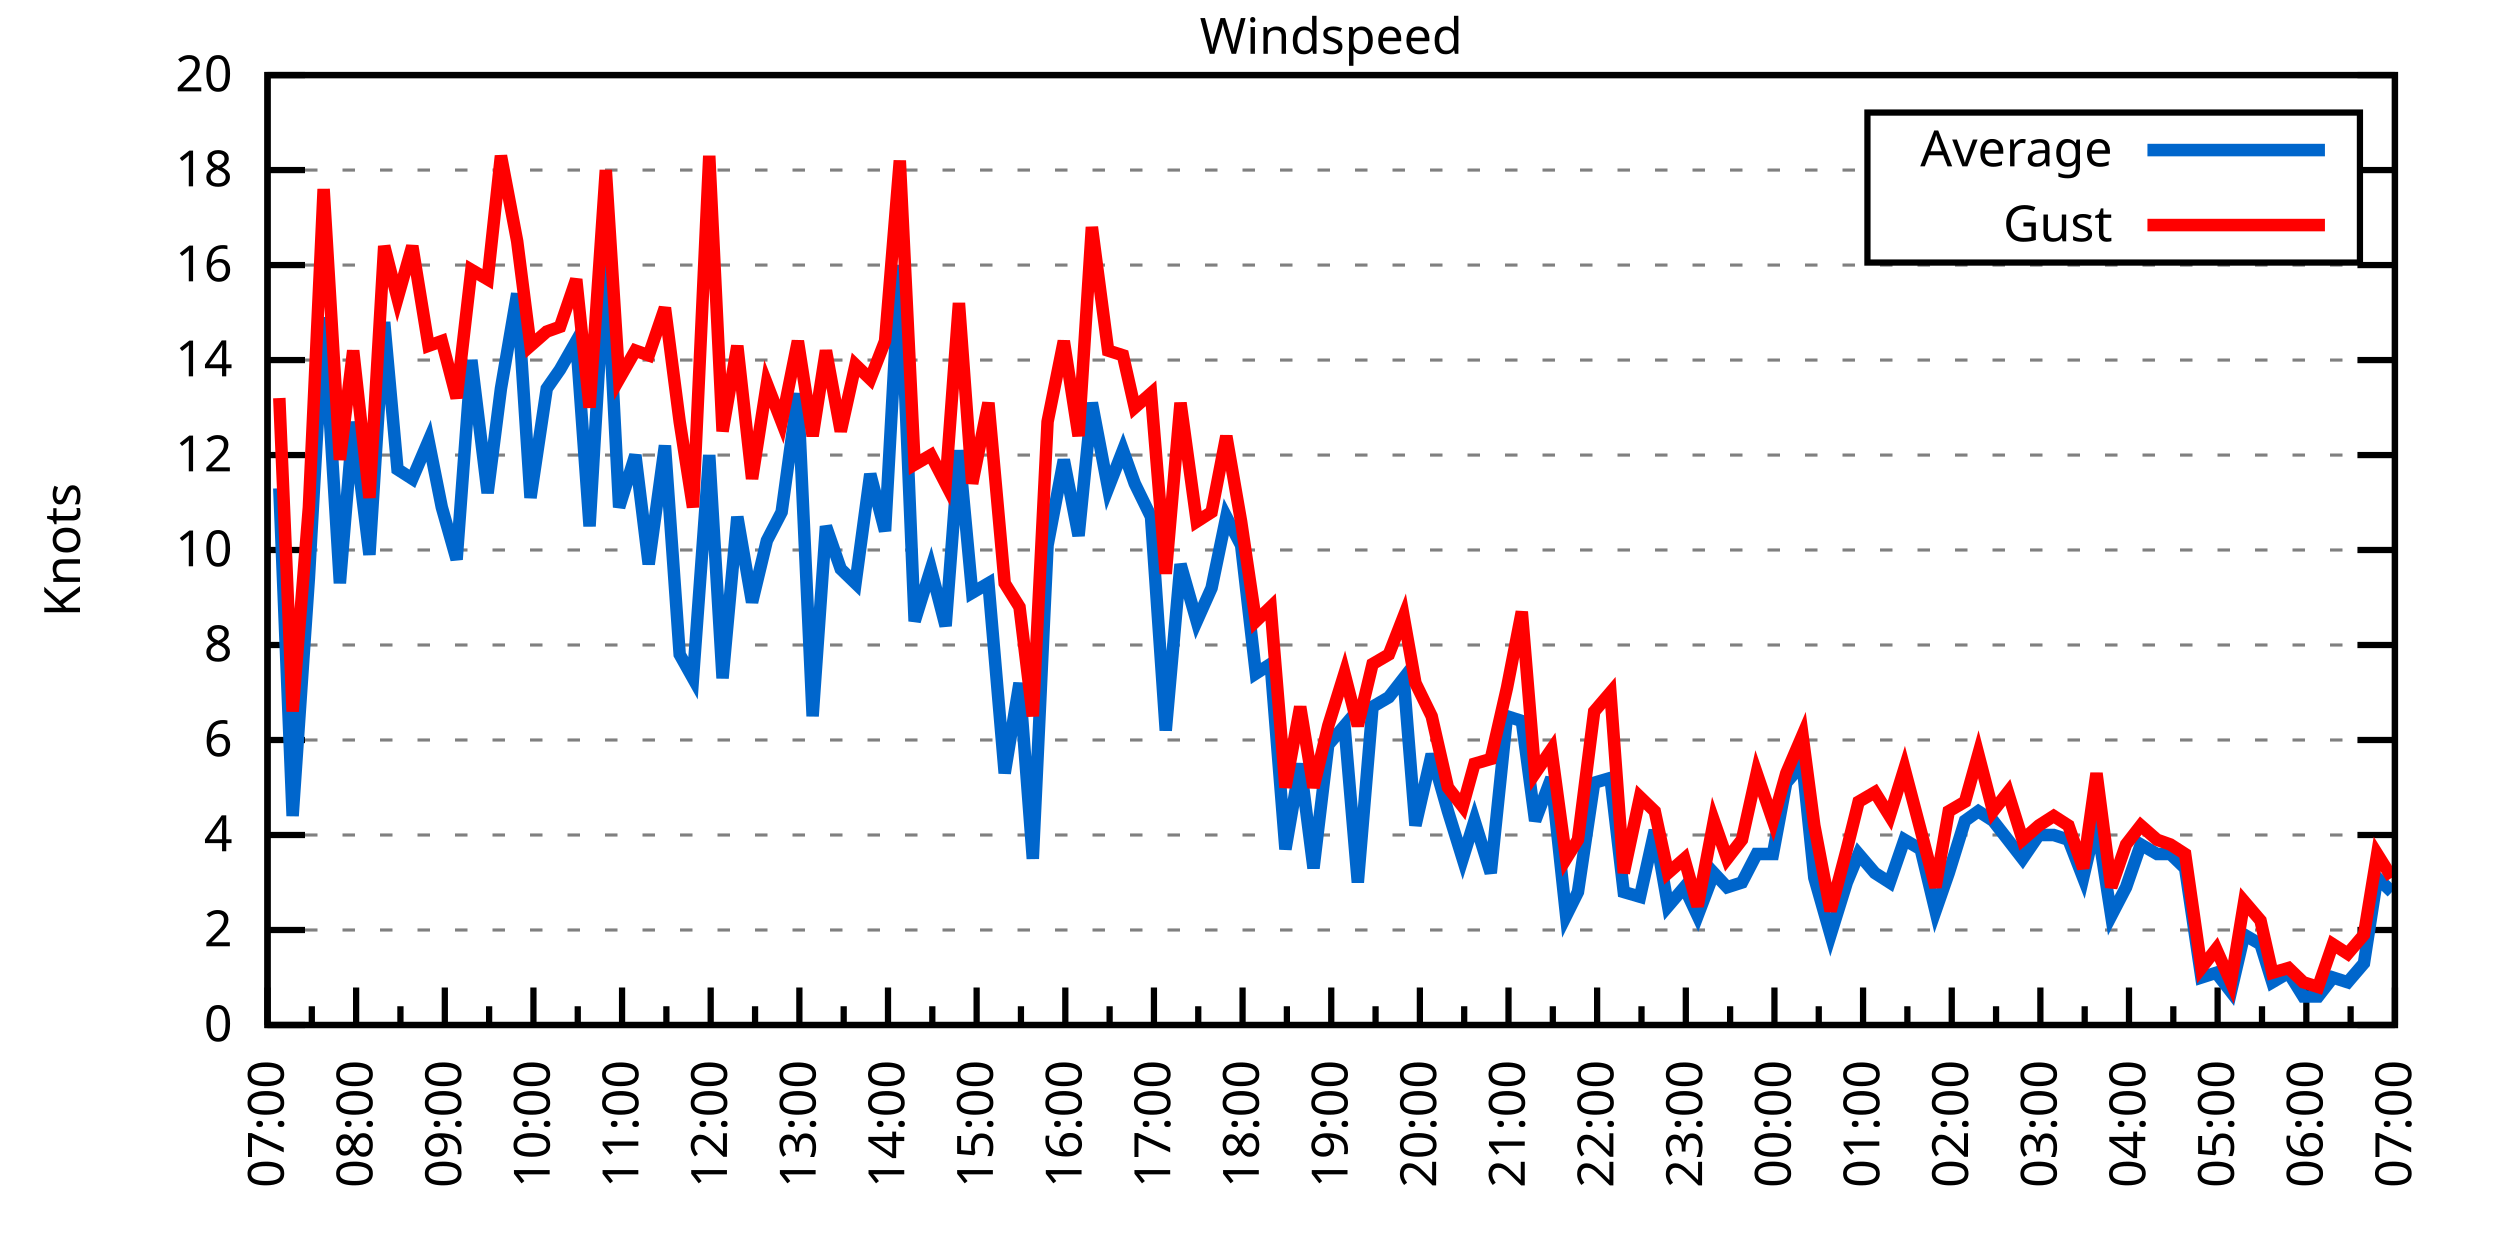
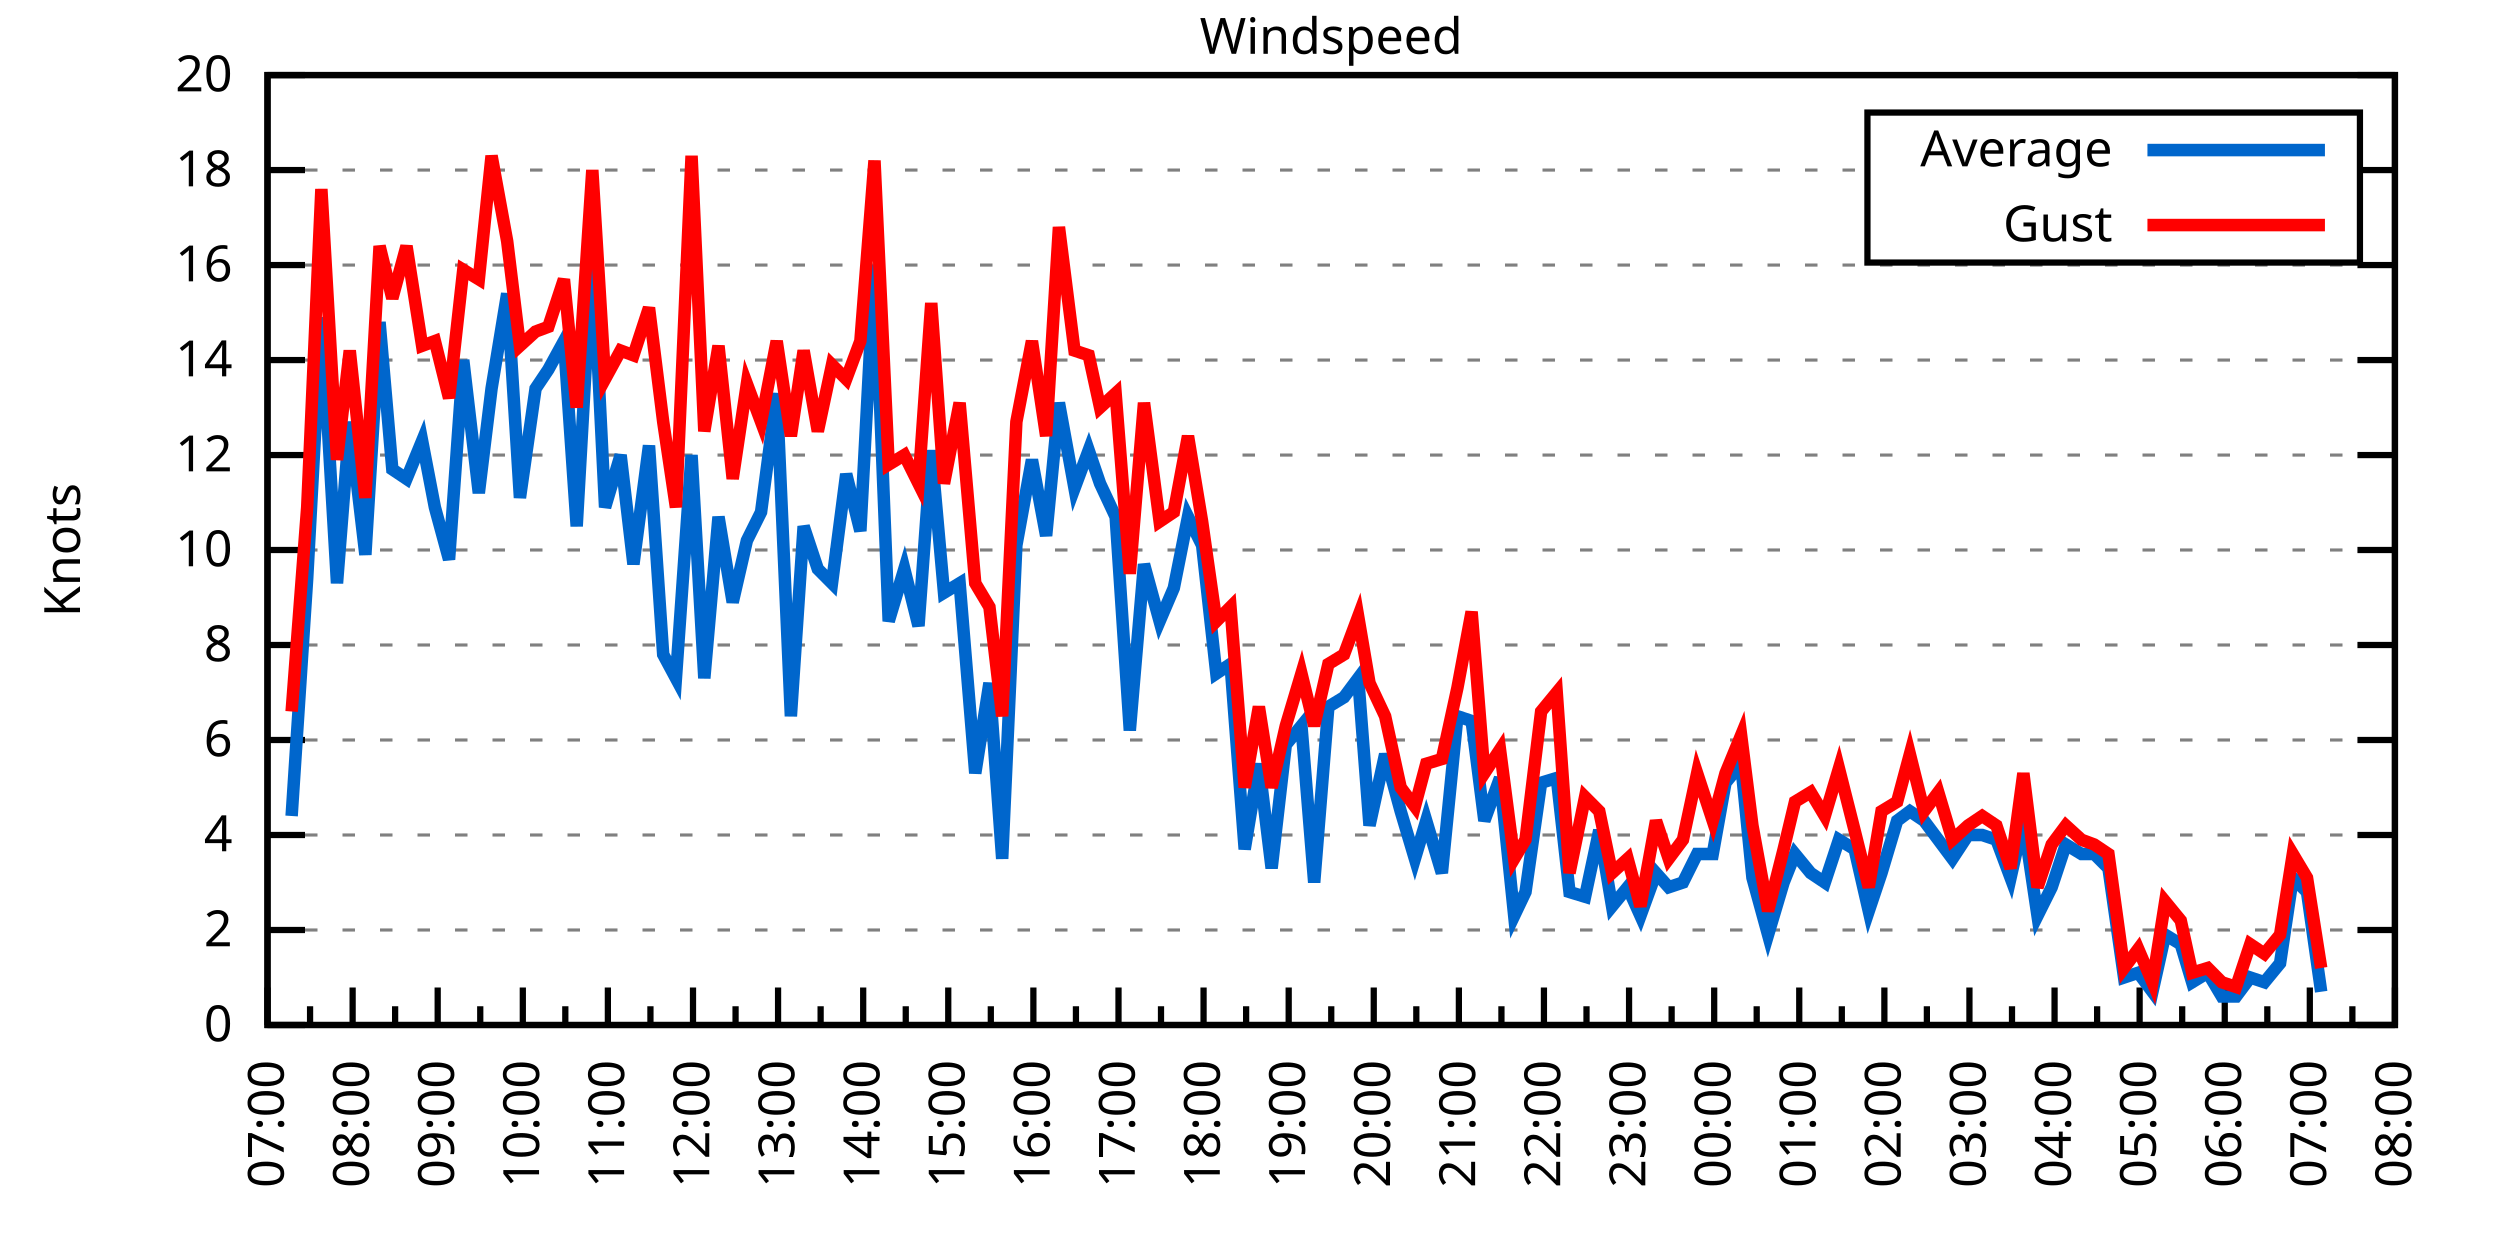
<svg xmlns="http://www.w3.org/2000/svg" xmlns:xlink="http://www.w3.org/1999/xlink" width="400" height="200" viewBox="0 0 400 200">
  <g id="gnuplot_canvas">
    <rect x="0" y="0" width="400" height="200" fill="none" />
    <defs>
      <circle id="gpDot" r="0.5" stroke-width="0.5" stroke="currentColor" />
      <path id="gpPt0" stroke-width="0.333" stroke="currentColor" d="M-1,0 h2 M0,-1 v2" />
      <path id="gpPt1" stroke-width="0.333" stroke="currentColor" d="M-1,-1 L1,1 M1,-1 L-1,1" />
      <path id="gpPt2" stroke-width="0.333" stroke="currentColor" d="M-1,0 L1,0 M0,-1 L0,1 M-1,-1 L1,1 M-1,1 L1,-1" />
      <rect id="gpPt3" stroke-width="0.333" stroke="currentColor" x="-1" y="-1" width="2" height="2" />
      <rect id="gpPt4" stroke-width="0.333" stroke="currentColor" fill="currentColor" x="-1" y="-1" width="2" height="2" />
      <circle id="gpPt5" stroke-width="0.333" stroke="currentColor" cx="0" cy="0" r="1" />
      <use xlink:href="#gpPt5" id="gpPt6" fill="currentColor" stroke="none" />
      <path id="gpPt7" stroke-width="0.333" stroke="currentColor" d="M0,-1.33 L-1.33,0.67 L1.33,0.67 z" />
      <use xlink:href="#gpPt7" id="gpPt8" fill="currentColor" stroke="none" />
      <use xlink:href="#gpPt7" id="gpPt9" stroke="currentColor" transform="rotate(180)" />
      <use xlink:href="#gpPt9" id="gpPt10" fill="currentColor" stroke="none" />
      <use xlink:href="#gpPt3" id="gpPt11" stroke="currentColor" transform="rotate(45)" />
      <use xlink:href="#gpPt11" id="gpPt12" fill="currentColor" stroke="none" />
      <path id="gpPt13" stroke-width="0.333" stroke="currentColor" d="M0,1.330 L1.265,0.411 L0.782,-1.067 L-0.782,-1.076 L-1.265,0.411 z" />
      <use xlink:href="#gpPt13" id="gpPt14" fill="currentColor" stroke="none" />
      <filter id="textbox" filterUnits="objectBoundingBox" x="0" y="0" height="1" width="1">
        <feFlood flood-color="white" flood-opacity="1" result="bgnd" />
        <feComposite in="SourceGraphic" in2="bgnd" operator="atop" />
      </filter>
      <filter id="greybox" filterUnits="objectBoundingBox" x="0" y="0" height="1" width="1">
        <feFlood flood-color="lightgrey" flood-opacity="1" result="grey" />
        <feComposite in="SourceGraphic" in2="grey" operator="atop" />
      </filter>
    </defs>
    <g fill="none" color="white" stroke="currentColor" stroke-width="1.00" stroke-linecap="butt" stroke-linejoin="miter">
</g>
    <g fill="none" color="black" stroke="currentColor" stroke-width="1.00" stroke-linecap="butt" stroke-linejoin="miter">
      <g stroke="none" shape-rendering="crispEdges">
        <polygon fill="rgb(255, 255, 255)" points="42.80,164.00 383.18,164.00 383.18,12.02 42.80,12.02 " />
      </g>
    </g>
    <g fill="none" color="black" stroke="currentColor" stroke-width="1.00" stroke-linecap="butt" stroke-linejoin="miter">
</g>
    <g fill="none" color="black" stroke="black" stroke-width="0.50" stroke-linecap="butt" stroke-linejoin="miter">
</g>
    <g fill="none" color="gray" stroke="currentColor" stroke-width="0.50" stroke-linecap="butt" stroke-linejoin="miter">
      <path stroke="gray" stroke-dasharray="2,4" class="gridline" d="M42.80,164.00 L383.19,164.00  " />
    </g>
    <g fill="none" color="gray" stroke="gray" stroke-width="1.00" stroke-linecap="butt" stroke-linejoin="miter">
</g>
    <g fill="none" color="black" stroke="currentColor" stroke-width="1.00" stroke-linecap="butt" stroke-linejoin="miter">
      <path stroke="black" d="M42.80,164.00 L48.80,164.00 M383.19,164.00 L377.19,164.00  " />
      <g transform="translate(37.20,166.60)" stroke="none" fill="black" font-family="Sans" font-size="8.00" text-anchor="end">
        <text>
          <tspan font-family="Sans"> 0</tspan>
        </text>
      </g>
    </g>
    <g fill="none" color="black" stroke="currentColor" stroke-width="1.00" stroke-linecap="butt" stroke-linejoin="miter">
</g>
    <g fill="none" color="black" stroke="black" stroke-width="0.50" stroke-linecap="butt" stroke-linejoin="miter">
</g>
    <g fill="none" color="gray" stroke="currentColor" stroke-width="0.50" stroke-linecap="butt" stroke-linejoin="miter">
      <path stroke="gray" stroke-dasharray="2,4" class="gridline" d="M42.80,148.80 L383.19,148.80  " />
    </g>
    <g fill="none" color="gray" stroke="gray" stroke-width="1.00" stroke-linecap="butt" stroke-linejoin="miter">
</g>
    <g fill="none" color="black" stroke="currentColor" stroke-width="1.00" stroke-linecap="butt" stroke-linejoin="miter">
      <path stroke="black" d="M42.80,148.80 L48.80,148.80 M383.19,148.80 L377.19,148.80  " />
      <g transform="translate(37.20,151.40)" stroke="none" fill="black" font-family="Sans" font-size="8.00" text-anchor="end">
        <text>
          <tspan font-family="Sans"> 2</tspan>
        </text>
      </g>
    </g>
    <g fill="none" color="black" stroke="currentColor" stroke-width="1.00" stroke-linecap="butt" stroke-linejoin="miter">
</g>
    <g fill="none" color="black" stroke="black" stroke-width="0.50" stroke-linecap="butt" stroke-linejoin="miter">
</g>
    <g fill="none" color="gray" stroke="currentColor" stroke-width="0.50" stroke-linecap="butt" stroke-linejoin="miter">
      <path stroke="gray" stroke-dasharray="2,4" class="gridline" d="M42.80,133.60 L383.19,133.60  " />
    </g>
    <g fill="none" color="gray" stroke="gray" stroke-width="1.00" stroke-linecap="butt" stroke-linejoin="miter">
</g>
    <g fill="none" color="black" stroke="currentColor" stroke-width="1.00" stroke-linecap="butt" stroke-linejoin="miter">
      <path stroke="black" d="M42.80,133.60 L48.80,133.60 M383.19,133.60 L377.19,133.60  " />
      <g transform="translate(37.20,136.20)" stroke="none" fill="black" font-family="Sans" font-size="8.00" text-anchor="end">
        <text>
          <tspan font-family="Sans"> 4</tspan>
        </text>
      </g>
    </g>
    <g fill="none" color="black" stroke="currentColor" stroke-width="1.00" stroke-linecap="butt" stroke-linejoin="miter">
</g>
    <g fill="none" color="black" stroke="black" stroke-width="0.50" stroke-linecap="butt" stroke-linejoin="miter">
</g>
    <g fill="none" color="gray" stroke="currentColor" stroke-width="0.50" stroke-linecap="butt" stroke-linejoin="miter">
      <path stroke="gray" stroke-dasharray="2,4" class="gridline" d="M42.80,118.40 L383.19,118.40  " />
    </g>
    <g fill="none" color="gray" stroke="gray" stroke-width="1.00" stroke-linecap="butt" stroke-linejoin="miter">
</g>
    <g fill="none" color="black" stroke="currentColor" stroke-width="1.00" stroke-linecap="butt" stroke-linejoin="miter">
      <path stroke="black" d="M42.80,118.40 L48.80,118.40 M383.19,118.40 L377.19,118.40  " />
      <g transform="translate(37.20,121.00)" stroke="none" fill="black" font-family="Sans" font-size="8.00" text-anchor="end">
        <text>
          <tspan font-family="Sans"> 6</tspan>
        </text>
      </g>
    </g>
    <g fill="none" color="black" stroke="currentColor" stroke-width="1.00" stroke-linecap="butt" stroke-linejoin="miter">
</g>
    <g fill="none" color="black" stroke="black" stroke-width="0.50" stroke-linecap="butt" stroke-linejoin="miter">
</g>
    <g fill="none" color="gray" stroke="currentColor" stroke-width="0.50" stroke-linecap="butt" stroke-linejoin="miter">
      <path stroke="gray" stroke-dasharray="2,4" class="gridline" d="M42.80,103.20 L383.19,103.20  " />
    </g>
    <g fill="none" color="gray" stroke="gray" stroke-width="1.00" stroke-linecap="butt" stroke-linejoin="miter">
</g>
    <g fill="none" color="black" stroke="currentColor" stroke-width="1.00" stroke-linecap="butt" stroke-linejoin="miter">
      <path stroke="black" d="M42.80,103.20 L48.80,103.20 M383.19,103.20 L377.19,103.20  " />
      <g transform="translate(37.20,105.80)" stroke="none" fill="black" font-family="Sans" font-size="8.00" text-anchor="end">
        <text>
          <tspan font-family="Sans"> 8</tspan>
        </text>
      </g>
    </g>
    <g fill="none" color="black" stroke="currentColor" stroke-width="1.00" stroke-linecap="butt" stroke-linejoin="miter">
</g>
    <g fill="none" color="black" stroke="black" stroke-width="0.50" stroke-linecap="butt" stroke-linejoin="miter">
</g>
    <g fill="none" color="gray" stroke="currentColor" stroke-width="0.50" stroke-linecap="butt" stroke-linejoin="miter">
      <path stroke="gray" stroke-dasharray="2,4" class="gridline" d="M42.80,88.00 L383.19,88.00  " />
    </g>
    <g fill="none" color="gray" stroke="gray" stroke-width="1.00" stroke-linecap="butt" stroke-linejoin="miter">
</g>
    <g fill="none" color="black" stroke="currentColor" stroke-width="1.00" stroke-linecap="butt" stroke-linejoin="miter">
      <path stroke="black" d="M42.80,88.00 L48.80,88.00 M383.19,88.00 L377.19,88.00  " />
      <g transform="translate(37.20,90.60)" stroke="none" fill="black" font-family="Sans" font-size="8.00" text-anchor="end">
        <text>
          <tspan font-family="Sans"> 10</tspan>
        </text>
      </g>
    </g>
    <g fill="none" color="black" stroke="currentColor" stroke-width="1.00" stroke-linecap="butt" stroke-linejoin="miter">
</g>
    <g fill="none" color="black" stroke="black" stroke-width="0.50" stroke-linecap="butt" stroke-linejoin="miter">
</g>
    <g fill="none" color="gray" stroke="currentColor" stroke-width="0.50" stroke-linecap="butt" stroke-linejoin="miter">
      <path stroke="gray" stroke-dasharray="2,4" class="gridline" d="M42.80,72.81 L383.19,72.81  " />
    </g>
    <g fill="none" color="gray" stroke="gray" stroke-width="1.00" stroke-linecap="butt" stroke-linejoin="miter">
</g>
    <g fill="none" color="black" stroke="currentColor" stroke-width="1.00" stroke-linecap="butt" stroke-linejoin="miter">
      <path stroke="black" d="M42.80,72.81 L48.80,72.81 M383.19,72.81 L377.19,72.81  " />
      <g transform="translate(37.20,75.41)" stroke="none" fill="black" font-family="Sans" font-size="8.00" text-anchor="end">
        <text>
          <tspan font-family="Sans"> 12</tspan>
        </text>
      </g>
    </g>
    <g fill="none" color="black" stroke="currentColor" stroke-width="1.00" stroke-linecap="butt" stroke-linejoin="miter">
</g>
    <g fill="none" color="black" stroke="black" stroke-width="0.50" stroke-linecap="butt" stroke-linejoin="miter">
</g>
    <g fill="none" color="gray" stroke="currentColor" stroke-width="0.50" stroke-linecap="butt" stroke-linejoin="miter">
      <path stroke="gray" stroke-dasharray="2,4" class="gridline" d="M42.80,57.61 L383.19,57.61  " />
    </g>
    <g fill="none" color="gray" stroke="gray" stroke-width="1.00" stroke-linecap="butt" stroke-linejoin="miter">
</g>
    <g fill="none" color="black" stroke="currentColor" stroke-width="1.00" stroke-linecap="butt" stroke-linejoin="miter">
      <path stroke="black" d="M42.80,57.61 L48.80,57.61 M383.19,57.61 L377.19,57.61  " />
      <g transform="translate(37.20,60.21)" stroke="none" fill="black" font-family="Sans" font-size="8.00" text-anchor="end">
        <text>
          <tspan font-family="Sans"> 14</tspan>
        </text>
      </g>
    </g>
    <g fill="none" color="black" stroke="currentColor" stroke-width="1.00" stroke-linecap="butt" stroke-linejoin="miter">
</g>
    <g fill="none" color="black" stroke="black" stroke-width="0.50" stroke-linecap="butt" stroke-linejoin="miter">
</g>
    <g fill="none" color="gray" stroke="currentColor" stroke-width="0.50" stroke-linecap="butt" stroke-linejoin="miter">
      <path stroke="gray" stroke-dasharray="2,4" class="gridline" d="M42.80,42.41 L383.19,42.41  " />
    </g>
    <g fill="none" color="gray" stroke="gray" stroke-width="1.00" stroke-linecap="butt" stroke-linejoin="miter">
</g>
    <g fill="none" color="black" stroke="currentColor" stroke-width="1.00" stroke-linecap="butt" stroke-linejoin="miter">
      <path stroke="black" d="M42.80,42.41 L48.80,42.41 M383.19,42.41 L377.19,42.41  " />
      <g transform="translate(37.20,45.01)" stroke="none" fill="black" font-family="Sans" font-size="8.00" text-anchor="end">
        <text>
          <tspan font-family="Sans"> 16</tspan>
        </text>
      </g>
    </g>
    <g fill="none" color="black" stroke="currentColor" stroke-width="1.00" stroke-linecap="butt" stroke-linejoin="miter">
</g>
    <g fill="none" color="black" stroke="black" stroke-width="0.50" stroke-linecap="butt" stroke-linejoin="miter">
</g>
    <g fill="none" color="gray" stroke="currentColor" stroke-width="0.50" stroke-linecap="butt" stroke-linejoin="miter">
      <path stroke="gray" stroke-dasharray="2,4" class="gridline" d="M42.80,27.21 L298.79,27.21 M377.59,27.21 L383.19,27.21  " />
    </g>
    <g fill="none" color="gray" stroke="gray" stroke-width="1.00" stroke-linecap="butt" stroke-linejoin="miter">
</g>
    <g fill="none" color="black" stroke="currentColor" stroke-width="1.00" stroke-linecap="butt" stroke-linejoin="miter">
      <path stroke="black" d="M42.80,27.21 L48.80,27.21 M383.19,27.21 L377.19,27.21  " />
      <g transform="translate(37.20,29.81)" stroke="none" fill="black" font-family="Sans" font-size="8.00" text-anchor="end">
        <text>
          <tspan font-family="Sans"> 18</tspan>
        </text>
      </g>
    </g>
    <g fill="none" color="black" stroke="currentColor" stroke-width="1.00" stroke-linecap="butt" stroke-linejoin="miter">
</g>
    <g fill="none" color="black" stroke="black" stroke-width="0.50" stroke-linecap="butt" stroke-linejoin="miter">
</g>
    <g fill="none" color="gray" stroke="currentColor" stroke-width="0.50" stroke-linecap="butt" stroke-linejoin="miter">
      <path stroke="gray" stroke-dasharray="2,4" class="gridline" d="M42.80,12.01 L383.19,12.01  " />
    </g>
    <g fill="none" color="gray" stroke="gray" stroke-width="1.00" stroke-linecap="butt" stroke-linejoin="miter">
</g>
    <g fill="none" color="black" stroke="currentColor" stroke-width="1.00" stroke-linecap="butt" stroke-linejoin="miter">
      <path stroke="black" d="M42.80,12.01 L48.80,12.01 M383.19,12.01 L377.19,12.01  " />
      <g transform="translate(37.20,14.61)" stroke="none" fill="black" font-family="Sans" font-size="8.00" text-anchor="end">
        <text>
          <tspan font-family="Sans"> 20</tspan>
        </text>
      </g>
    </g>
    <g fill="none" color="black" stroke="currentColor" stroke-width="1.00" stroke-linecap="butt" stroke-linejoin="miter">
      <path stroke="black" d="M42.80,164.00 L42.80,158.00  " />
      <g transform="translate(45.40,169.60) rotate(270)" stroke="none" fill="black" font-family="Sans" font-size="8.00" text-anchor="end">
        <text>
          <tspan font-family="Sans">07:00</tspan>
        </text>
      </g>
    </g>
    <g fill="none" color="black" stroke="currentColor" stroke-width="1.00" stroke-linecap="butt" stroke-linejoin="miter">
-       <path stroke="black" d="M49.89,164.00 L49.89,161.00 M56.98,164.00 L56.98,158.00  " />
-       <g transform="translate(59.58,169.60) rotate(270)" stroke="none" fill="black" font-family="Sans" font-size="8.00" text-anchor="end">
+       <path stroke="black" d="M49.61,164.00 L49.61,161.00 M56.42,164.00 L56.42,158.00  " />
+       <g transform="translate(59.02,169.60) rotate(270)" stroke="none" fill="black" font-family="Sans" font-size="8.00" text-anchor="end">
        <text>
          <tspan font-family="Sans">08:00</tspan>
        </text>
      </g>
    </g>
    <g fill="none" color="black" stroke="currentColor" stroke-width="1.00" stroke-linecap="butt" stroke-linejoin="miter">
-       <path stroke="black" d="M64.07,164.00 L64.07,161.00 M71.17,164.00 L71.17,158.00  " />
-       <g transform="translate(73.77,169.60) rotate(270)" stroke="none" fill="black" font-family="Sans" font-size="8.00" text-anchor="end">
+       <path stroke="black" d="M63.22,164.00 L63.22,161.00 M70.03,164.00 L70.03,158.00  " />
+       <g transform="translate(72.63,169.60) rotate(270)" stroke="none" fill="black" font-family="Sans" font-size="8.00" text-anchor="end">
        <text>
          <tspan font-family="Sans">09:00</tspan>
        </text>
      </g>
    </g>
    <g fill="none" color="black" stroke="currentColor" stroke-width="1.00" stroke-linecap="butt" stroke-linejoin="miter">
-       <path stroke="black" d="M78.26,164.00 L78.26,161.00 M85.35,164.00 L85.35,158.00  " />
-       <g transform="translate(87.95,169.60) rotate(270)" stroke="none" fill="black" font-family="Sans" font-size="8.00" text-anchor="end">
+       <path stroke="black" d="M76.84,164.00 L76.84,161.00 M83.65,164.00 L83.65,158.00  " />
+       <g transform="translate(86.25,169.60) rotate(270)" stroke="none" fill="black" font-family="Sans" font-size="8.00" text-anchor="end">
        <text>
          <tspan font-family="Sans">10:00</tspan>
        </text>
      </g>
    </g>
    <g fill="none" color="black" stroke="currentColor" stroke-width="1.00" stroke-linecap="butt" stroke-linejoin="miter">
-       <path stroke="black" d="M92.44,164.00 L92.44,161.00 M99.53,164.00 L99.53,158.00  " />
-       <g transform="translate(102.13,169.60) rotate(270)" stroke="none" fill="black" font-family="Sans" font-size="8.00" text-anchor="end">
+       <path stroke="black" d="M90.45,164.00 L90.45,161.00 M97.26,164.00 L97.26,158.00  " />
+       <g transform="translate(99.86,169.60) rotate(270)" stroke="none" fill="black" font-family="Sans" font-size="8.00" text-anchor="end">
        <text>
          <tspan font-family="Sans">11:00</tspan>
        </text>
      </g>
    </g>
    <g fill="none" color="black" stroke="currentColor" stroke-width="1.00" stroke-linecap="butt" stroke-linejoin="miter">
-       <path stroke="black" d="M106.62,164.00 L106.62,161.00 M113.71,164.00 L113.71,158.00  " />
-       <g transform="translate(116.31,169.60) rotate(270)" stroke="none" fill="black" font-family="Sans" font-size="8.00" text-anchor="end">
+       <path stroke="black" d="M104.07,164.00 L104.07,161.00 M110.88,164.00 L110.88,158.00  " />
+       <g transform="translate(113.48,169.60) rotate(270)" stroke="none" fill="black" font-family="Sans" font-size="8.00" text-anchor="end">
        <text>
          <tspan font-family="Sans">12:00</tspan>
        </text>
      </g>
    </g>
    <g fill="none" color="black" stroke="currentColor" stroke-width="1.00" stroke-linecap="butt" stroke-linejoin="miter">
-       <path stroke="black" d="M120.81,164.00 L120.81,161.00 M127.90,164.00 L127.90,158.00  " />
-       <g transform="translate(130.50,169.60) rotate(270)" stroke="none" fill="black" font-family="Sans" font-size="8.00" text-anchor="end">
+       <path stroke="black" d="M117.69,164.00 L117.69,161.00 M124.49,164.00 L124.49,158.00  " />
+       <g transform="translate(127.09,169.60) rotate(270)" stroke="none" fill="black" font-family="Sans" font-size="8.00" text-anchor="end">
        <text>
          <tspan font-family="Sans">13:00</tspan>
        </text>
      </g>
    </g>
    <g fill="none" color="black" stroke="currentColor" stroke-width="1.00" stroke-linecap="butt" stroke-linejoin="miter">
-       <path stroke="black" d="M134.99,164.00 L134.99,161.00 M142.08,164.00 L142.08,158.00  " />
-       <g transform="translate(144.68,169.60) rotate(270)" stroke="none" fill="black" font-family="Sans" font-size="8.00" text-anchor="end">
+       <path stroke="black" d="M131.30,164.00 L131.30,161.00 M138.11,164.00 L138.11,158.00  " />
+       <g transform="translate(140.71,169.60) rotate(270)" stroke="none" fill="black" font-family="Sans" font-size="8.00" text-anchor="end">
        <text>
          <tspan font-family="Sans">14:00</tspan>
        </text>
      </g>
    </g>
    <g fill="none" color="black" stroke="currentColor" stroke-width="1.00" stroke-linecap="butt" stroke-linejoin="miter">
-       <path stroke="black" d="M149.17,164.00 L149.17,161.00 M156.26,164.00 L156.26,158.00  " />
-       <g transform="translate(158.86,169.60) rotate(270)" stroke="none" fill="black" font-family="Sans" font-size="8.00" text-anchor="end">
+       <path stroke="black" d="M144.92,164.00 L144.92,161.00 M151.72,164.00 L151.72,158.00  " />
+       <g transform="translate(154.32,169.60) rotate(270)" stroke="none" fill="black" font-family="Sans" font-size="8.00" text-anchor="end">
        <text>
          <tspan font-family="Sans">15:00</tspan>
        </text>
      </g>
    </g>
    <g fill="none" color="black" stroke="currentColor" stroke-width="1.00" stroke-linecap="butt" stroke-linejoin="miter">
-       <path stroke="black" d="M163.35,164.00 L163.35,161.00 M170.45,164.00 L170.45,158.00  " />
-       <g transform="translate(173.05,169.60) rotate(270)" stroke="none" fill="black" font-family="Sans" font-size="8.00" text-anchor="end">
+       <path stroke="black" d="M158.53,164.00 L158.53,161.00 M165.34,164.00 L165.34,158.00  " />
+       <g transform="translate(167.94,169.60) rotate(270)" stroke="none" fill="black" font-family="Sans" font-size="8.00" text-anchor="end">
        <text>
          <tspan font-family="Sans">16:00</tspan>
        </text>
      </g>
    </g>
    <g fill="none" color="black" stroke="currentColor" stroke-width="1.00" stroke-linecap="butt" stroke-linejoin="miter">
-       <path stroke="black" d="M177.54,164.00 L177.54,161.00 M184.63,164.00 L184.63,158.00  " />
-       <g transform="translate(187.23,169.60) rotate(270)" stroke="none" fill="black" font-family="Sans" font-size="8.00" text-anchor="end">
+       <path stroke="black" d="M172.15,164.00 L172.15,161.00 M178.96,164.00 L178.96,158.00  " />
+       <g transform="translate(181.56,169.60) rotate(270)" stroke="none" fill="black" font-family="Sans" font-size="8.00" text-anchor="end">
        <text>
          <tspan font-family="Sans">17:00</tspan>
        </text>
      </g>
    </g>
    <g fill="none" color="black" stroke="currentColor" stroke-width="1.00" stroke-linecap="butt" stroke-linejoin="miter">
-       <path stroke="black" d="M191.72,164.00 L191.72,161.00 M198.81,164.00 L198.81,158.00  " />
-       <g transform="translate(201.41,169.60) rotate(270)" stroke="none" fill="black" font-family="Sans" font-size="8.00" text-anchor="end">
+       <path stroke="black" d="M185.76,164.00 L185.76,161.00 M192.57,164.00 L192.57,158.00  " />
+       <g transform="translate(195.17,169.60) rotate(270)" stroke="none" fill="black" font-family="Sans" font-size="8.00" text-anchor="end">
        <text>
          <tspan font-family="Sans">18:00</tspan>
        </text>
      </g>
    </g>
    <g fill="none" color="black" stroke="currentColor" stroke-width="1.00" stroke-linecap="butt" stroke-linejoin="miter">
-       <path stroke="black" d="M205.90,164.00 L205.90,161.00 M213.00,164.00 L213.00,158.00  " />
-       <g transform="translate(215.60,169.60) rotate(270)" stroke="none" fill="black" font-family="Sans" font-size="8.00" text-anchor="end">
+       <path stroke="black" d="M199.38,164.00 L199.38,161.00 M206.19,164.00 L206.19,158.00  " />
+       <g transform="translate(208.79,169.60) rotate(270)" stroke="none" fill="black" font-family="Sans" font-size="8.00" text-anchor="end">
        <text>
          <tspan font-family="Sans">19:00</tspan>
        </text>
      </g>
    </g>
    <g fill="none" color="black" stroke="currentColor" stroke-width="1.00" stroke-linecap="butt" stroke-linejoin="miter">
-       <path stroke="black" d="M220.09,164.00 L220.09,161.00 M227.18,164.00 L227.18,158.00  " />
-       <g transform="translate(229.78,169.60) rotate(270)" stroke="none" fill="black" font-family="Sans" font-size="8.00" text-anchor="end">
+       <path stroke="black" d="M213.00,164.00 L213.00,161.00 M219.80,164.00 L219.80,158.00  " />
+       <g transform="translate(222.40,169.60) rotate(270)" stroke="none" fill="black" font-family="Sans" font-size="8.00" text-anchor="end">
        <text>
          <tspan font-family="Sans">20:00</tspan>
        </text>
      </g>
    </g>
    <g fill="none" color="black" stroke="currentColor" stroke-width="1.00" stroke-linecap="butt" stroke-linejoin="miter">
-       <path stroke="black" d="M234.27,164.00 L234.27,161.00 M241.36,164.00 L241.36,158.00  " />
-       <g transform="translate(243.96,169.60) rotate(270)" stroke="none" fill="black" font-family="Sans" font-size="8.00" text-anchor="end">
+       <path stroke="black" d="M226.61,164.00 L226.61,161.00 M233.42,164.00 L233.42,158.00  " />
+       <g transform="translate(236.02,169.60) rotate(270)" stroke="none" fill="black" font-family="Sans" font-size="8.00" text-anchor="end">
        <text>
          <tspan font-family="Sans">21:00</tspan>
        </text>
      </g>
    </g>
    <g fill="none" color="black" stroke="currentColor" stroke-width="1.00" stroke-linecap="butt" stroke-linejoin="miter">
-       <path stroke="black" d="M248.45,164.00 L248.45,161.00 M255.54,164.00 L255.54,158.00  " />
-       <g transform="translate(258.14,169.60) rotate(270)" stroke="none" fill="black" font-family="Sans" font-size="8.00" text-anchor="end">
+       <path stroke="black" d="M240.23,164.00 L240.23,161.00 M247.03,164.00 L247.03,158.00  " />
+       <g transform="translate(249.63,169.60) rotate(270)" stroke="none" fill="black" font-family="Sans" font-size="8.00" text-anchor="end">
        <text>
          <tspan font-family="Sans">22:00</tspan>
        </text>
      </g>
    </g>
    <g fill="none" color="black" stroke="currentColor" stroke-width="1.00" stroke-linecap="butt" stroke-linejoin="miter">
-       <path stroke="black" d="M262.64,164.00 L262.64,161.00 M269.73,164.00 L269.73,158.00  " />
-       <g transform="translate(272.33,169.60) rotate(270)" stroke="none" fill="black" font-family="Sans" font-size="8.00" text-anchor="end">
+       <path stroke="black" d="M253.84,164.00 L253.84,161.00 M260.65,164.00 L260.65,158.00  " />
+       <g transform="translate(263.25,169.60) rotate(270)" stroke="none" fill="black" font-family="Sans" font-size="8.00" text-anchor="end">
        <text>
          <tspan font-family="Sans">23:00</tspan>
        </text>
      </g>
    </g>
    <g fill="none" color="black" stroke="currentColor" stroke-width="1.00" stroke-linecap="butt" stroke-linejoin="miter">
-       <path stroke="black" d="M276.82,164.00 L276.82,161.00 M283.91,164.00 L283.91,158.00  " />
-       <g transform="translate(286.51,169.60) rotate(270)" stroke="none" fill="black" font-family="Sans" font-size="8.00" text-anchor="end">
+       <path stroke="black" d="M267.46,164.00 L267.46,161.00 M274.27,164.00 L274.27,158.00  " />
+       <g transform="translate(276.87,169.60) rotate(270)" stroke="none" fill="black" font-family="Sans" font-size="8.00" text-anchor="end">
        <text>
          <tspan font-family="Sans">00:00</tspan>
        </text>
      </g>
    </g>
    <g fill="none" color="black" stroke="currentColor" stroke-width="1.00" stroke-linecap="butt" stroke-linejoin="miter">
-       <path stroke="black" d="M291.00,164.00 L291.00,161.00 M298.09,164.00 L298.09,158.00  " />
-       <g transform="translate(300.69,169.60) rotate(270)" stroke="none" fill="black" font-family="Sans" font-size="8.00" text-anchor="end">
+       <path stroke="black" d="M281.07,164.00 L281.07,161.00 M287.88,164.00 L287.88,158.00  " />
+       <g transform="translate(290.48,169.60) rotate(270)" stroke="none" fill="black" font-family="Sans" font-size="8.00" text-anchor="end">
        <text>
          <tspan font-family="Sans">01:00</tspan>
        </text>
      </g>
    </g>
    <g fill="none" color="black" stroke="currentColor" stroke-width="1.00" stroke-linecap="butt" stroke-linejoin="miter">
-       <path stroke="black" d="M305.18,164.00 L305.18,161.00 M312.28,164.00 L312.28,158.00  " />
-       <g transform="translate(314.88,169.60) rotate(270)" stroke="none" fill="black" font-family="Sans" font-size="8.00" text-anchor="end">
+       <path stroke="black" d="M294.69,164.00 L294.69,161.00 M301.50,164.00 L301.50,158.00  " />
+       <g transform="translate(304.10,169.60) rotate(270)" stroke="none" fill="black" font-family="Sans" font-size="8.00" text-anchor="end">
        <text>
          <tspan font-family="Sans">02:00</tspan>
        </text>
      </g>
    </g>
    <g fill="none" color="black" stroke="currentColor" stroke-width="1.00" stroke-linecap="butt" stroke-linejoin="miter">
-       <path stroke="black" d="M319.37,164.00 L319.37,161.00 M326.46,164.00 L326.46,158.00  " />
-       <g transform="translate(329.06,169.60) rotate(270)" stroke="none" fill="black" font-family="Sans" font-size="8.00" text-anchor="end">
+       <path stroke="black" d="M308.30,164.00 L308.30,161.00 M315.11,164.00 L315.11,158.00  " />
+       <g transform="translate(317.71,169.60) rotate(270)" stroke="none" fill="black" font-family="Sans" font-size="8.00" text-anchor="end">
        <text>
          <tspan font-family="Sans">03:00</tspan>
        </text>
      </g>
    </g>
    <g fill="none" color="black" stroke="currentColor" stroke-width="1.00" stroke-linecap="butt" stroke-linejoin="miter">
-       <path stroke="black" d="M333.55,164.00 L333.55,161.00 M340.64,164.00 L340.64,158.00  " />
-       <g transform="translate(343.24,169.60) rotate(270)" stroke="none" fill="black" font-family="Sans" font-size="8.00" text-anchor="end">
+       <path stroke="black" d="M321.92,164.00 L321.92,161.00 M328.73,164.00 L328.73,158.00  " />
+       <g transform="translate(331.33,169.60) rotate(270)" stroke="none" fill="black" font-family="Sans" font-size="8.00" text-anchor="end">
        <text>
          <tspan font-family="Sans">04:00</tspan>
        </text>
      </g>
    </g>
    <g fill="none" color="black" stroke="currentColor" stroke-width="1.00" stroke-linecap="butt" stroke-linejoin="miter">
-       <path stroke="black" d="M347.73,164.00 L347.73,161.00 M354.82,164.00 L354.82,158.00  " />
-       <g transform="translate(357.42,169.60) rotate(270)" stroke="none" fill="black" font-family="Sans" font-size="8.00" text-anchor="end">
+       <path stroke="black" d="M335.54,164.00 L335.54,161.00 M342.34,164.00 L342.34,158.00  " />
+       <g transform="translate(344.94,169.60) rotate(270)" stroke="none" fill="black" font-family="Sans" font-size="8.00" text-anchor="end">
        <text>
          <tspan font-family="Sans">05:00</tspan>
        </text>
      </g>
    </g>
    <g fill="none" color="black" stroke="currentColor" stroke-width="1.00" stroke-linecap="butt" stroke-linejoin="miter">
-       <path stroke="black" d="M361.92,164.00 L361.92,161.00 M369.01,164.00 L369.01,158.00  " />
-       <g transform="translate(371.61,169.60) rotate(270)" stroke="none" fill="black" font-family="Sans" font-size="8.00" text-anchor="end">
+       <path stroke="black" d="M349.15,164.00 L349.15,161.00 M355.96,164.00 L355.96,158.00  " />
+       <g transform="translate(358.56,169.60) rotate(270)" stroke="none" fill="black" font-family="Sans" font-size="8.00" text-anchor="end">
        <text>
          <tspan font-family="Sans">06:00</tspan>
        </text>
      </g>
    </g>
    <g fill="none" color="black" stroke="currentColor" stroke-width="1.00" stroke-linecap="butt" stroke-linejoin="miter">
-       <path stroke="black" d="M376.10,164.00 L376.10,161.00 M383.19,164.00 L383.19,158.00  " />
+       <path stroke="black" d="M362.77,164.00 L362.77,161.00 M369.57,164.00 L369.57,158.00  " />
+       <g transform="translate(372.17,169.60) rotate(270)" stroke="none" fill="black" font-family="Sans" font-size="8.00" text-anchor="end">
+         <text>
+           <tspan font-family="Sans">07:00</tspan>
+         </text>
+       </g>
+     </g>
+     <g fill="none" color="black" stroke="currentColor" stroke-width="1.00" stroke-linecap="butt" stroke-linejoin="miter">
+       <path stroke="black" d="M376.38,164.00 L376.38,161.00 M383.19,164.00 L383.19,158.00  " />
      <g transform="translate(385.79,169.60) rotate(270)" stroke="none" fill="black" font-family="Sans" font-size="8.00" text-anchor="end">
        <text>
-           <tspan font-family="Sans">07:00</tspan>
+           <tspan font-family="Sans">08:00</tspan>
        </text>
      </g>
    </g>
    <g fill="none" color="black" stroke="currentColor" stroke-width="1.00" stroke-linecap="butt" stroke-linejoin="miter">
</g>
    <g fill="none" color="black" stroke="currentColor" stroke-width="1.00" stroke-linecap="butt" stroke-linejoin="miter">
      <path stroke="black" d="M42.80,12.01 L42.80,164.00 L383.19,164.00 L383.19,12.01 L42.80,12.01 Z  " />
    </g>
    <g fill="none" color="black" stroke="currentColor" stroke-width="1.00" stroke-linecap="butt" stroke-linejoin="miter">
      <g transform="translate(12.80,88.01) rotate(270)" stroke="none" fill="black" font-family="Sans" font-size="8.00" text-anchor="middle">
        <text>
          <tspan font-family="Sans">Knots</tspan>
        </text>
      </g>
    </g>
    <g fill="none" color="black" stroke="currentColor" stroke-width="1.00" stroke-linecap="butt" stroke-linejoin="miter">
</g>
    <g fill="none" color="black" stroke="currentColor" stroke-width="1.00" stroke-linecap="butt" stroke-linejoin="miter">
      <path stroke="black" d="M298.79,42.01 L298.79,18.01 L377.59,18.01 L377.59,42.01 L298.79,42.01 Z  " />
    </g>
    <g id="Windspeed_plot_1">
      <g fill="none" color="white" stroke="black" stroke-width="2.00" stroke-linecap="butt" stroke-linejoin="miter">
</g>
      <g fill="none" color="black" stroke="currentColor" stroke-width="2.00" stroke-linecap="butt" stroke-linejoin="miter">
        <g transform="translate(337.99,26.61)" stroke="none" fill="black" font-family="Sans" font-size="8.00" text-anchor="end">
          <text>
            <tspan font-family="Sans">Average</tspan>
          </text>
        </g>
      </g>
      <g fill="none" color="black" stroke="currentColor" stroke-width="2.00" stroke-linecap="butt" stroke-linejoin="miter">
-         <path stroke="rgb(  0, 102, 204)" d="M343.59,24.01 L371.99,24.01 M44.69,78.13 L46.82,130.56 L49.42,92.56 L51.78,50.77 L54.38,93.32 L56.51,67.49   L59.11,88.76 L61.47,51.53 L63.60,75.09 L65.97,76.61 L68.57,70.53 L70.69,81.17 L73.06,89.52 L75.42,57.61   L78.02,78.89 L80.15,62.17 L82.75,46.97 L84.88,79.65 L87.48,62.17 L89.60,59.13 L92.20,54.57 L94.33,84.21   L96.93,40.13 L99.06,81.17 L101.66,72.81 L103.79,90.28 L106.39,71.29 L108.75,104.72 L110.88,108.52 L113.48,72.81   L115.61,108.52 L117.97,82.69 L120.33,96.36 L122.70,86.49 L125.06,81.93 L127.66,62.93 L130.02,114.60 L132.15,84.21   L134.52,91.04 L136.88,93.32 L139.24,75.85 L141.61,84.97 L143.97,42.41 L146.34,99.40 L148.94,91.04 L151.30,100.16   L153.43,72.05 L155.55,94.84 L158.15,93.32 L160.75,123.72 L163.12,109.28 L165.25,137.40 L167.61,87.25 L170.21,73.57   L172.57,85.73 L174.70,64.45 L177.30,78.13 L179.67,72.05 L181.56,77.37 L184.16,82.69 L186.52,116.88 L188.88,90.28   L191.48,99.40 L193.85,94.08 L196.21,82.69 L198.58,87.25 L200.94,107.76 L203.30,106.24 L205.67,135.88 L208.03,122.20   L210.16,138.92 L212.52,119.16 L215.12,116.12 L217.25,141.20 L219.61,113.08 L222.21,111.56 L224.58,108.52 L226.47,132.08   L229.07,120.68 L231.67,129.80 L234.03,137.40 L235.92,131.32 L238.52,139.68 L241.12,114.60 L243.49,115.36 L245.62,131.32   L248.22,124.48 L250.58,146.52 L252.47,142.72 L255.07,125.24 L257.67,124.48 L259.80,142.72 L262.40,143.48 L264.76,132.84   L266.89,145.00 L269.49,141.96 L271.62,146.52 L274.22,139.68 L276.35,141.96 L278.71,141.20 L281.07,136.64 L283.67,136.64   L285.80,125.24 L288.40,122.20 L290.29,140.44 L292.89,149.56 L295.49,141.20 L297.38,136.64 L299.98,139.68 L302.35,141.20   L304.71,134.36 L307.31,135.88 L309.68,145.76 L311.80,139.68 L314.40,131.32 L316.53,129.80 L318.89,131.32 L321.26,134.36   L323.62,137.40 L326.22,133.60 L328.59,133.60 L330.95,134.36 L333.31,140.44 L335.44,131.32 L337.80,146.52 L340.17,141.96   L342.53,135.12 L345.13,136.64 L347.26,136.64 L349.62,138.92 L352.22,156.40 L354.59,155.64 L356.95,158.68 L359.08,149.56   L361.68,151.08 L363.57,157.16 L366.17,155.64 L368.53,159.44 L370.90,159.44 L373.26,156.40 L375.63,157.16 L378.23,154.12   L380.35,140.44 L382.72,142.72  " />
+         <path stroke="rgb(  0, 102, 204)" d="M343.59,24.01 L371.99,24.01 M46.66,130.56 L49.15,92.56 L51.42,50.77 L53.92,93.32 L55.96,67.49 L58.46,88.76   L60.73,51.53 L62.77,75.09 L65.04,76.61 L67.54,70.53 L69.58,81.17 L71.85,89.52 L74.12,57.61 L76.61,78.89   L78.65,62.17 L81.15,46.97 L83.19,79.65 L85.69,62.17 L87.73,59.13 L90.23,54.57 L92.27,84.21 L94.77,40.13   L96.81,81.17 L99.30,72.81 L101.35,90.28 L103.84,71.29 L106.11,104.72 L108.15,108.52 L110.65,72.81 L112.69,108.52   L114.96,82.69 L117.23,96.36 L119.50,86.49 L121.77,81.93 L124.27,62.93 L126.54,114.60 L128.58,84.21 L130.85,91.04   L133.12,93.32 L135.39,75.85 L137.66,84.97 L139.92,42.41 L142.19,99.40 L144.69,91.04 L146.96,100.16 L149.00,72.05   L151.04,94.84 L153.54,93.32 L156.04,123.72 L158.31,109.28 L160.35,137.40 L162.62,87.25 L165.11,73.57 L167.38,85.73   L169.43,64.45 L171.92,78.13 L174.19,72.05 L176.01,77.37 L178.50,82.69 L180.77,116.88 L183.04,90.28 L185.54,99.40   L187.81,94.08 L190.08,82.69 L192.34,87.25 L194.61,107.76 L196.88,106.24 L199.15,135.88 L201.42,122.20 L203.46,138.92   L205.73,119.16 L208.23,116.12 L210.27,141.20 L212.54,113.08 L215.04,111.56 L217.31,108.52 L219.12,132.08 L221.62,120.68   L224.11,129.80 L226.38,137.40 L228.20,131.32 L230.70,139.68 L233.19,114.60 L235.46,115.36 L237.50,131.32 L240.00,124.48   L242.27,146.52 L244.08,142.72 L246.58,125.24 L249.08,124.48 L251.12,142.72 L253.61,143.48 L255.88,132.84 L257.93,145.00   L260.42,141.96 L262.47,146.52 L264.96,139.68 L267.00,141.96 L269.27,141.20 L271.54,136.64 L274.04,136.64 L276.08,125.24   L278.58,122.20 L280.39,140.44 L282.89,149.56 L285.38,141.20 L287.20,136.64 L289.70,139.68 L291.97,141.20 L294.23,134.36   L296.73,135.88 L299.00,145.76 L301.04,139.68 L303.54,131.32 L305.58,129.80 L307.85,131.32 L310.12,134.36 L312.39,137.40   L314.89,133.60 L317.15,133.60 L319.42,134.36 L321.69,140.44 L323.74,131.32 L326.00,146.52 L328.27,141.96 L330.54,135.12   L333.04,136.64 L335.08,136.64 L337.35,138.92 L339.85,156.40 L342.12,155.64 L344.39,158.68 L346.43,149.56 L348.92,151.08   L350.74,157.16 L353.24,155.64 L355.50,159.44 L357.77,159.44 L360.04,156.40 L362.31,157.16 L364.81,154.12 L366.85,140.44   L369.12,142.72 L371.39,158.68  " />
      </g>
    </g>
    <g id="Windspeed_plot_2">
      <g fill="none" color="black" stroke="currentColor" stroke-width="2.00" stroke-linecap="butt" stroke-linejoin="miter">
        <g transform="translate(337.99,38.61)" stroke="none" fill="black" font-family="Sans" font-size="8.00" text-anchor="end">
          <text>
            <tspan font-family="Sans">Gust</tspan>
          </text>
        </g>
      </g>
      <g fill="none" color="black" stroke="currentColor" stroke-width="2.00" stroke-linecap="butt" stroke-linejoin="miter">
-         <path stroke="rgb(255,   0,   0)" d="M343.59,36.01 L371.99,36.01 M44.69,63.69 L46.82,113.84 L49.42,81.17 L51.78,30.25 L54.38,73.57 L56.51,56.09   L59.11,79.65 L61.47,39.37 L63.60,47.73 L65.97,39.37 L68.57,55.33 L70.69,54.57 L73.06,63.69 L75.42,43.17   L78.02,44.69 L80.15,24.93 L82.75,38.61 L84.88,55.33 L87.48,53.05 L89.60,52.29 L92.20,44.69 L94.33,65.21   L96.93,27.21 L99.06,60.65 L101.66,56.09 L103.79,56.85 L106.39,49.25 L108.75,67.49 L110.88,81.17 L113.48,24.93   L115.61,69.01 L117.97,55.33 L120.33,76.61 L122.70,61.41 L125.06,67.49 L127.66,54.57 L130.02,69.77 L132.15,56.09   L134.52,69.01 L136.88,58.37 L139.24,60.65 L141.61,54.57 L143.97,25.69 L146.34,74.33 L148.94,72.81 L151.30,77.37   L153.43,48.49 L155.55,77.37 L158.15,64.45 L160.75,93.32 L163.12,97.12 L165.25,114.60 L167.61,67.49 L170.21,54.57   L172.57,69.77 L174.70,36.33 L177.30,56.09 L179.67,56.85 L181.56,65.21 L184.16,62.93 L186.52,91.80 L188.88,64.45   L191.48,83.45 L193.85,81.93 L196.21,69.77 L198.58,83.45 L200.94,99.40 L203.30,97.12 L205.67,126.00 L208.03,113.08   L210.16,126.00 L212.52,116.12 L215.12,107.76 L217.25,116.12 L219.61,106.24 L222.21,104.72 L224.58,98.64 L226.47,109.28   L229.07,114.60 L231.67,126.00 L234.03,129.04 L235.92,122.20 L238.52,121.44 L241.12,110.04 L243.49,97.88 L245.62,123.72   L248.22,119.92 L250.58,137.40 L252.47,134.36 L255.07,113.84 L257.67,110.80 L259.80,139.68 L262.40,127.52 L264.76,129.80   L266.89,139.68 L269.49,137.40 L271.62,145.00 L274.22,131.32 L276.35,137.40 L278.71,134.36 L281.07,123.72 L283.67,131.32   L285.80,123.72 L288.40,117.64 L290.29,132.08 L292.89,145.76 L295.49,135.88 L297.38,128.28 L299.98,126.76 L302.35,130.56   L304.71,122.96 L307.31,132.84 L309.68,141.96 L311.80,129.80 L314.40,128.28 L316.53,120.68 L318.89,129.80 L321.26,126.76   L323.62,134.36 L326.22,132.08 L328.59,130.56 L330.95,132.08 L333.31,138.92 L335.44,123.72 L337.80,141.96 L340.17,135.12   L342.53,132.08 L345.13,134.36 L347.26,135.12 L349.62,136.64 L352.22,154.88 L354.59,151.84 L356.95,157.16 L359.08,144.24   L361.68,147.28 L363.57,155.64 L366.17,154.88 L368.53,157.16 L370.90,157.92 L373.26,151.08 L375.63,152.60 L378.23,149.56   L380.35,136.64 L382.72,140.44  " />
+         <path stroke="rgb(255,   0,   0)" d="M343.59,36.01 L371.99,36.01 M46.66,113.84 L49.15,81.17 L51.42,30.25 L53.92,73.57 L55.96,56.09 L58.46,79.65   L60.73,39.37 L62.77,47.73 L65.04,39.37 L67.54,55.33 L69.58,54.57 L71.85,63.69 L74.12,43.17 L76.61,44.69   L78.65,24.93 L81.15,38.61 L83.19,55.33 L85.69,53.05 L87.73,52.29 L90.23,44.69 L92.27,65.21 L94.77,27.21   L96.81,60.65 L99.30,56.09 L101.35,56.85 L103.84,49.25 L106.11,67.49 L108.15,81.17 L110.65,24.93 L112.69,69.01   L114.96,55.33 L117.23,76.61 L119.50,61.41 L121.77,67.49 L124.27,54.57 L126.54,69.77 L128.58,56.09 L130.85,69.01   L133.12,58.37 L135.39,60.65 L137.66,54.57 L139.92,25.69 L142.19,74.33 L144.69,72.81 L146.96,77.37 L149.00,48.49   L151.04,77.37 L153.54,64.45 L156.04,93.32 L158.31,97.12 L160.35,114.60 L162.62,67.49 L165.11,54.57 L167.38,69.77   L169.43,36.33 L171.92,56.09 L174.19,56.85 L176.01,65.21 L178.50,62.93 L180.77,91.80 L183.04,64.45 L185.54,83.45   L187.81,81.93 L190.08,69.77 L192.34,83.45 L194.61,99.40 L196.88,97.12 L199.15,126.00 L201.42,113.08 L203.46,126.00   L205.73,116.12 L208.23,107.76 L210.27,116.12 L212.54,106.24 L215.04,104.72 L217.31,98.64 L219.12,109.28 L221.62,114.60   L224.11,126.00 L226.38,129.04 L228.20,122.20 L230.70,121.44 L233.19,110.04 L235.46,97.88 L237.50,123.72 L240.00,119.92   L242.27,137.40 L244.08,134.36 L246.58,113.84 L249.08,110.80 L251.12,139.68 L253.61,127.52 L255.88,129.80 L257.93,139.68   L260.42,137.40 L262.47,145.00 L264.96,131.32 L267.00,137.40 L269.27,134.36 L271.54,123.72 L274.04,131.32 L276.08,123.72   L278.58,117.64 L280.39,132.08 L282.89,145.76 L285.38,135.88 L287.20,128.28 L289.70,126.76 L291.97,130.56 L294.23,122.96   L296.73,132.84 L299.00,141.96 L301.04,129.80 L303.54,128.28 L305.58,120.68 L307.85,129.80 L310.12,126.76 L312.39,134.36   L314.89,132.08 L317.15,130.56 L319.42,132.08 L321.69,138.92 L323.74,123.72 L326.00,141.96 L328.27,135.12 L330.54,132.08   L333.04,134.36 L335.08,135.12 L337.35,136.64 L339.85,154.88 L342.12,151.84 L344.39,157.16 L346.43,144.24 L348.92,147.28   L350.74,155.64 L353.24,154.88 L355.50,157.16 L357.77,157.92 L360.04,151.08 L362.31,152.60 L364.81,149.56 L366.85,136.64   L369.12,140.44 L371.39,154.88  " />
      </g>
    </g>
    <g fill="none" color="black" stroke="currentColor" stroke-width="2.00" stroke-linecap="butt" stroke-linejoin="miter">
</g>
    <g fill="none" color="black" stroke="black" stroke-width="1.00" stroke-linecap="butt" stroke-linejoin="miter">
</g>
    <g fill="none" color="black" stroke="currentColor" stroke-width="1.00" stroke-linecap="butt" stroke-linejoin="miter">
      <path stroke="black" d="M42.80,12.01 L42.80,164.00 L383.19,164.00 L383.19,12.01 L42.80,12.01 Z  " />
    </g>
    <g fill="none" color="black" stroke="currentColor" stroke-width="1.00" stroke-linecap="butt" stroke-linejoin="miter">
      <g transform="translate(212.99,8.61)" stroke="none" fill="black" font-family="Sans" font-size="8.00" text-anchor="middle">
        <text>
          <tspan font-family="Sans">Windspeed</tspan>
        </text>
      </g>
    </g>
    <g fill="none" color="black" stroke="currentColor" stroke-width="1.00" stroke-linecap="butt" stroke-linejoin="miter">
</g>
  </g>
</svg>
